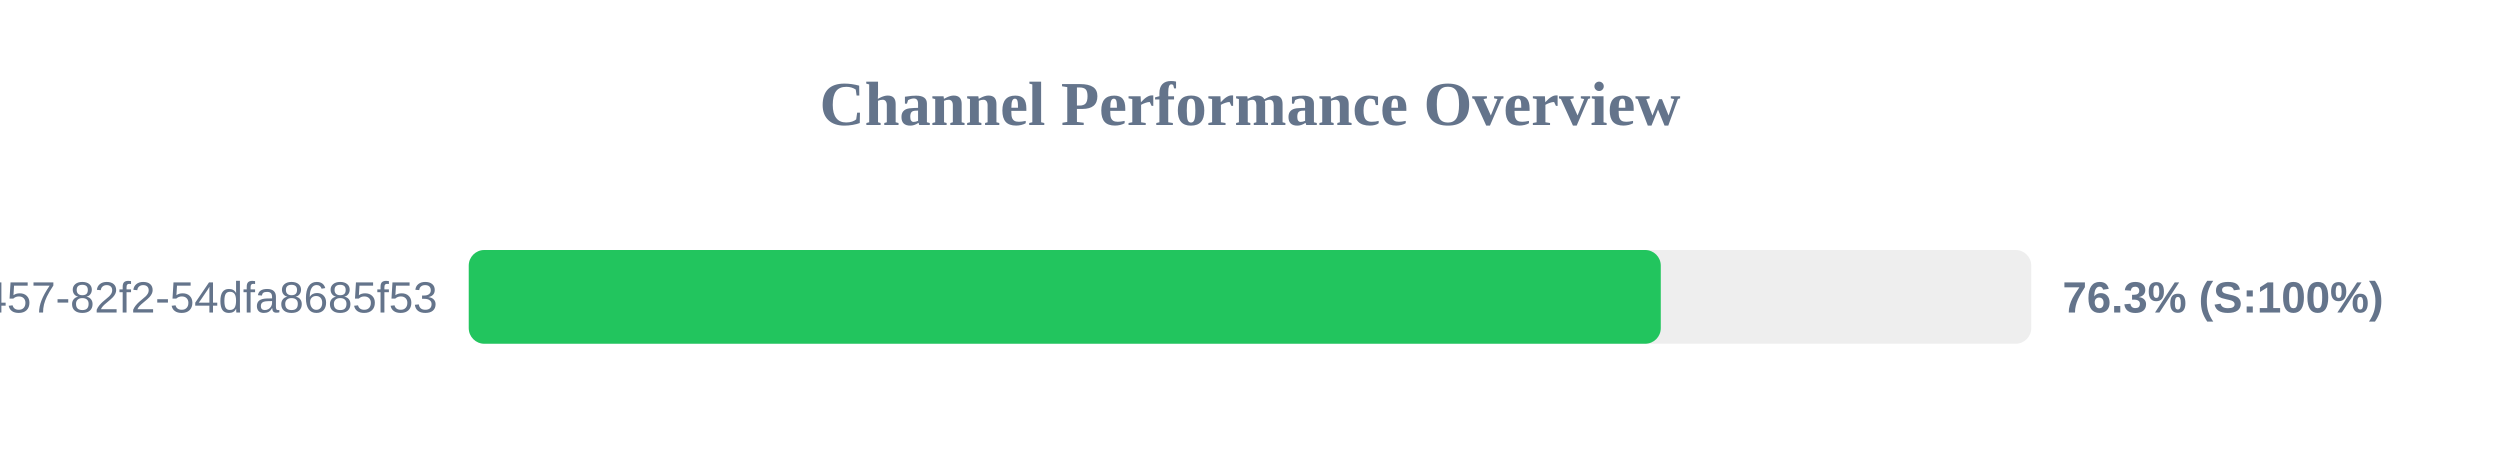
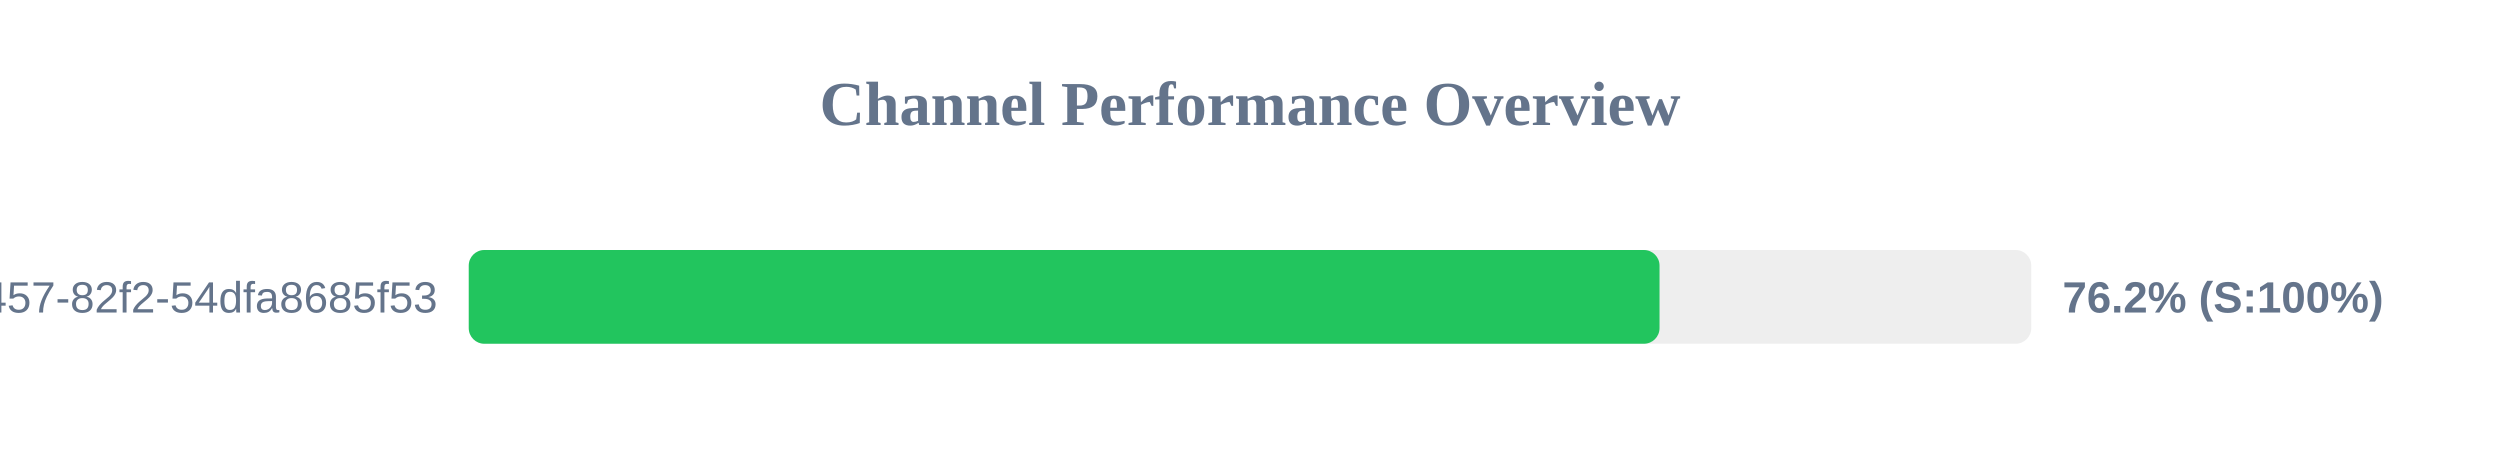
<svg xmlns="http://www.w3.org/2000/svg" width="800" height="150" version="1.1">
  <style>
        .row { font: 14px Arial; fill: #64748b; }
        .score { font: bold 14px Arial; fill: #64748b; }
    </style>
  <text x="400" y="40" text-anchor="middle" font-size="20px" font-weight="bold" fill="#64748b">Channel Performance Overview</text>
  <rect x="150" y="80" width="500" height="30" fill="#eee" rx="5" />
-   <rect x="150" y="80" width="381.45" height="30" fill="#22c55e" rx="5" />
+   <rect x="150" y="80" width="381.05" height="30" fill="#22c55e" rx="5" />
  <text x="140" y="100" text-anchor="end" class="row">?uuid=413c8b50-96bf-4457-82f2-54dfa8685f53</text>
-   <text x="660" y="100" text-anchor="start" class="score">76.3% (S:100%)</text>
+   <text x="660" y="100" text-anchor="start" class="score">76.2% (S:100%)</text>
</svg>
